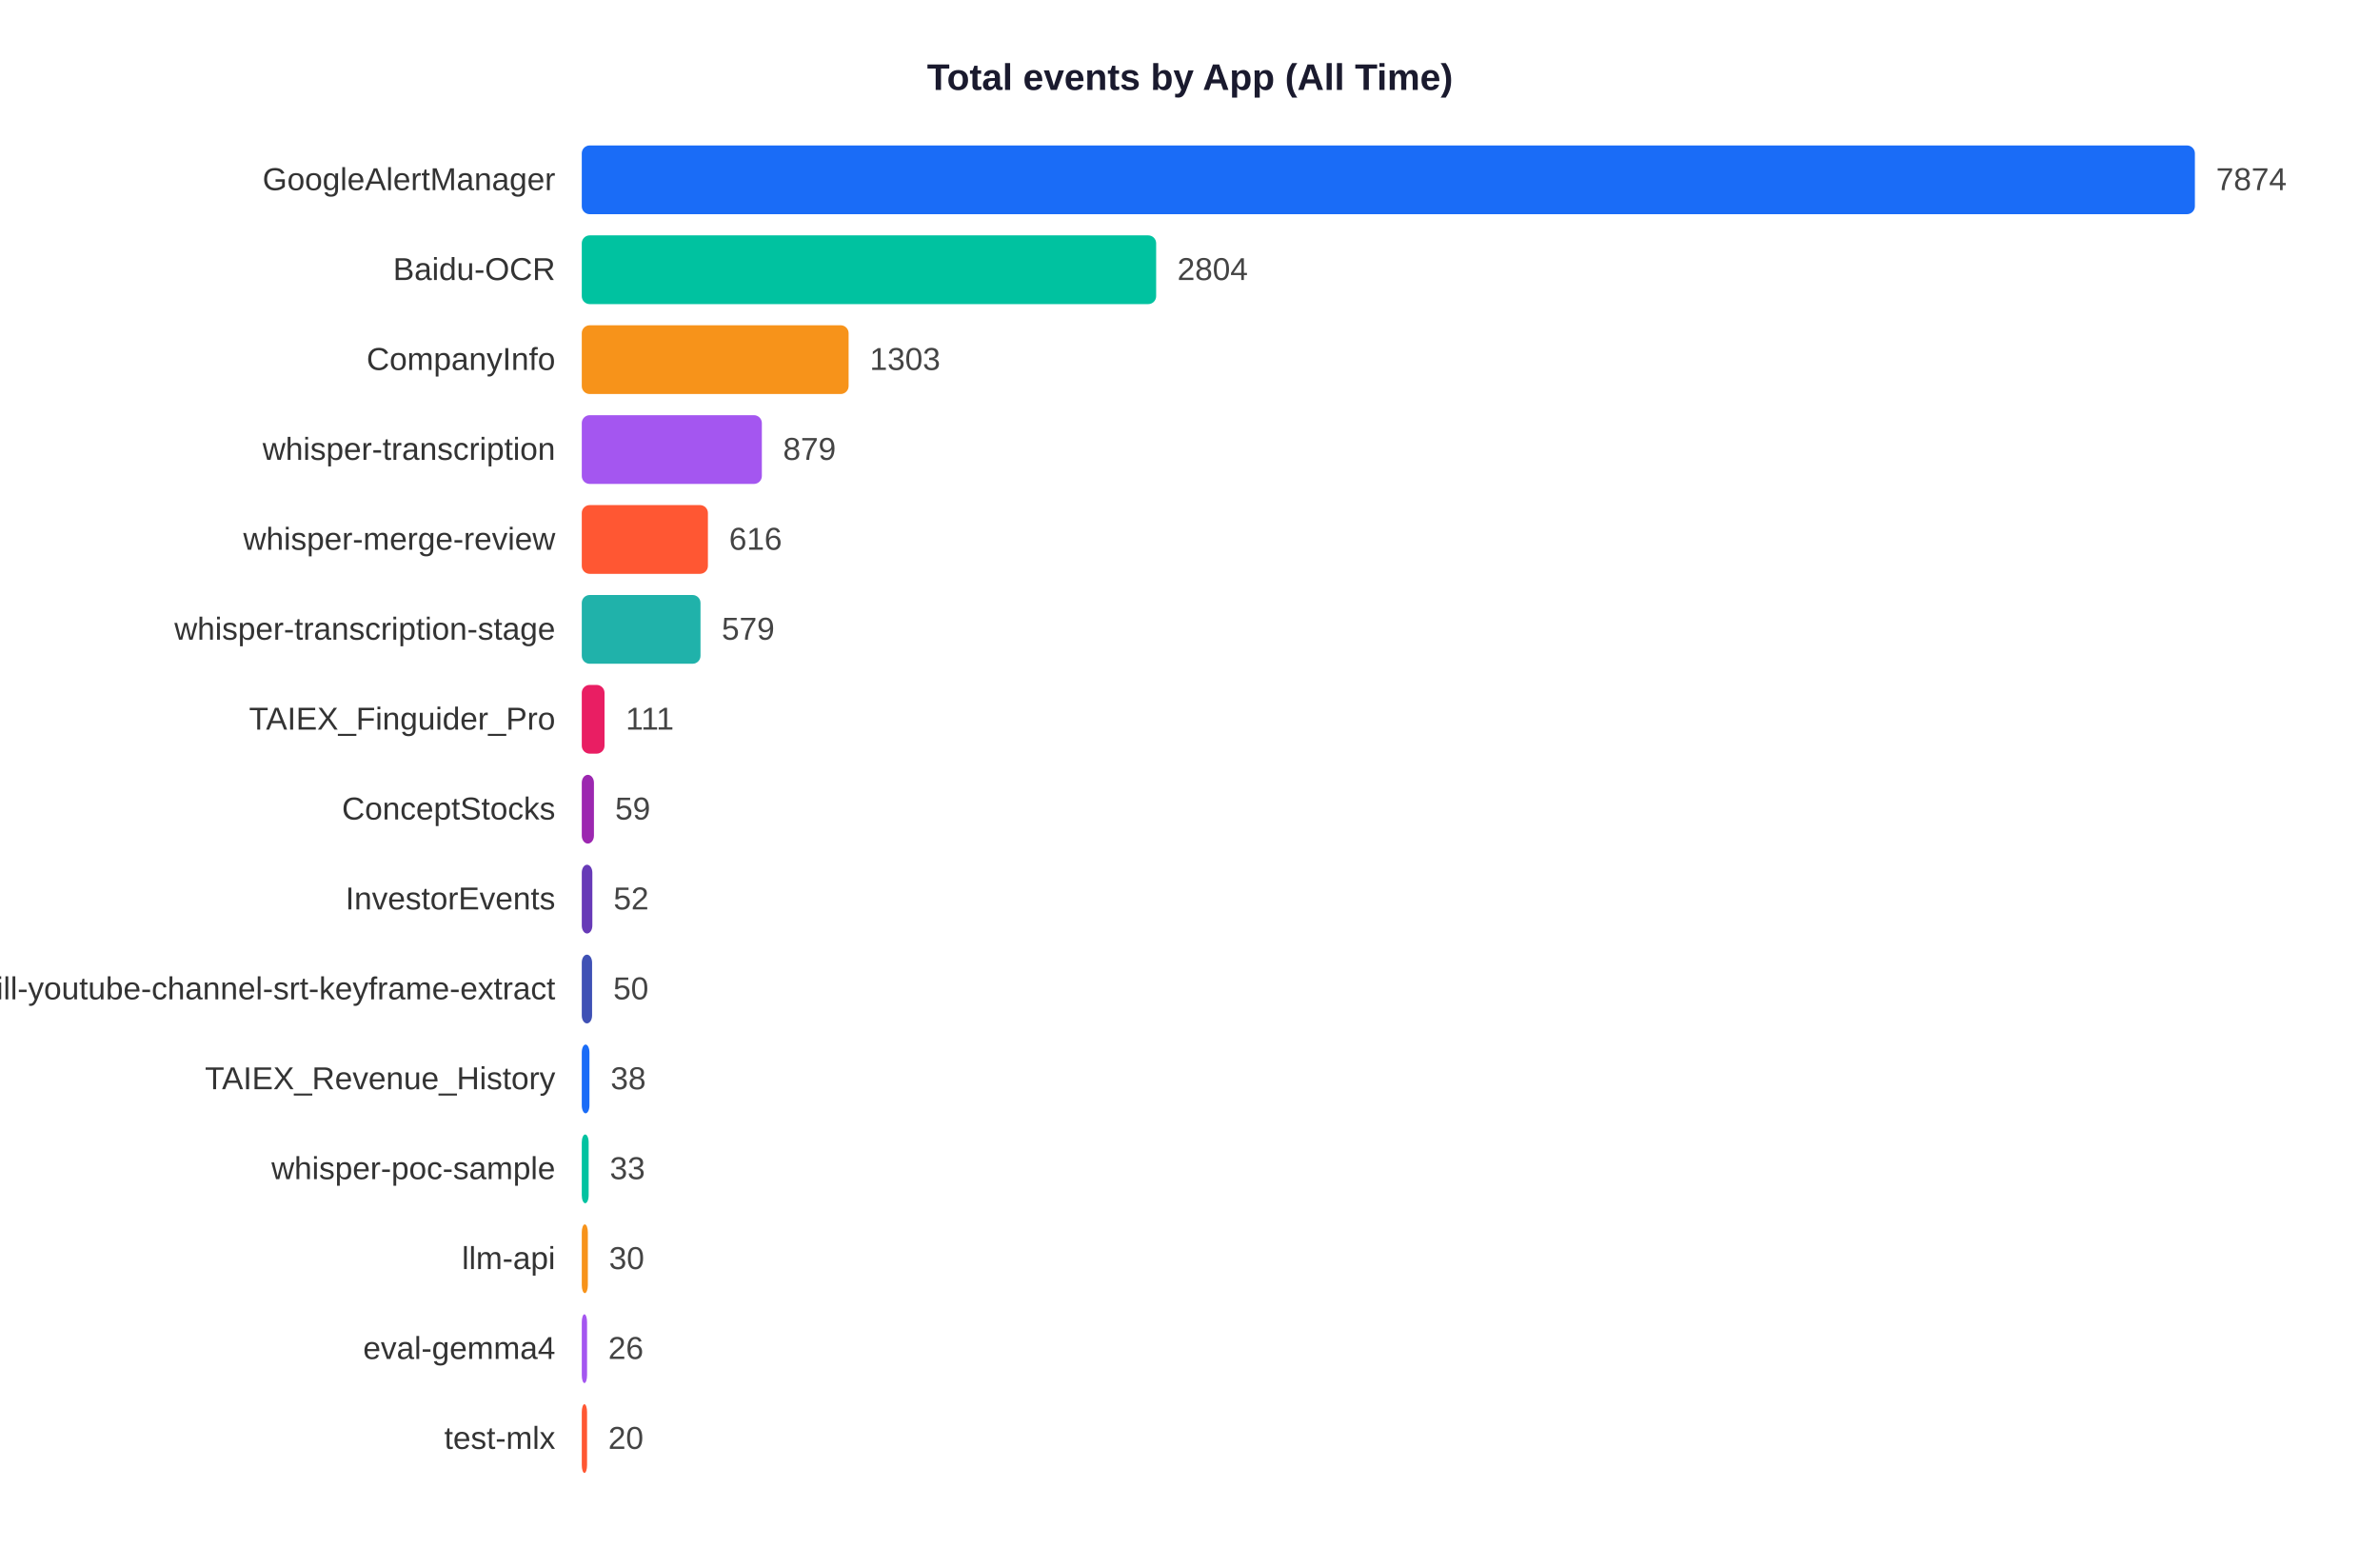
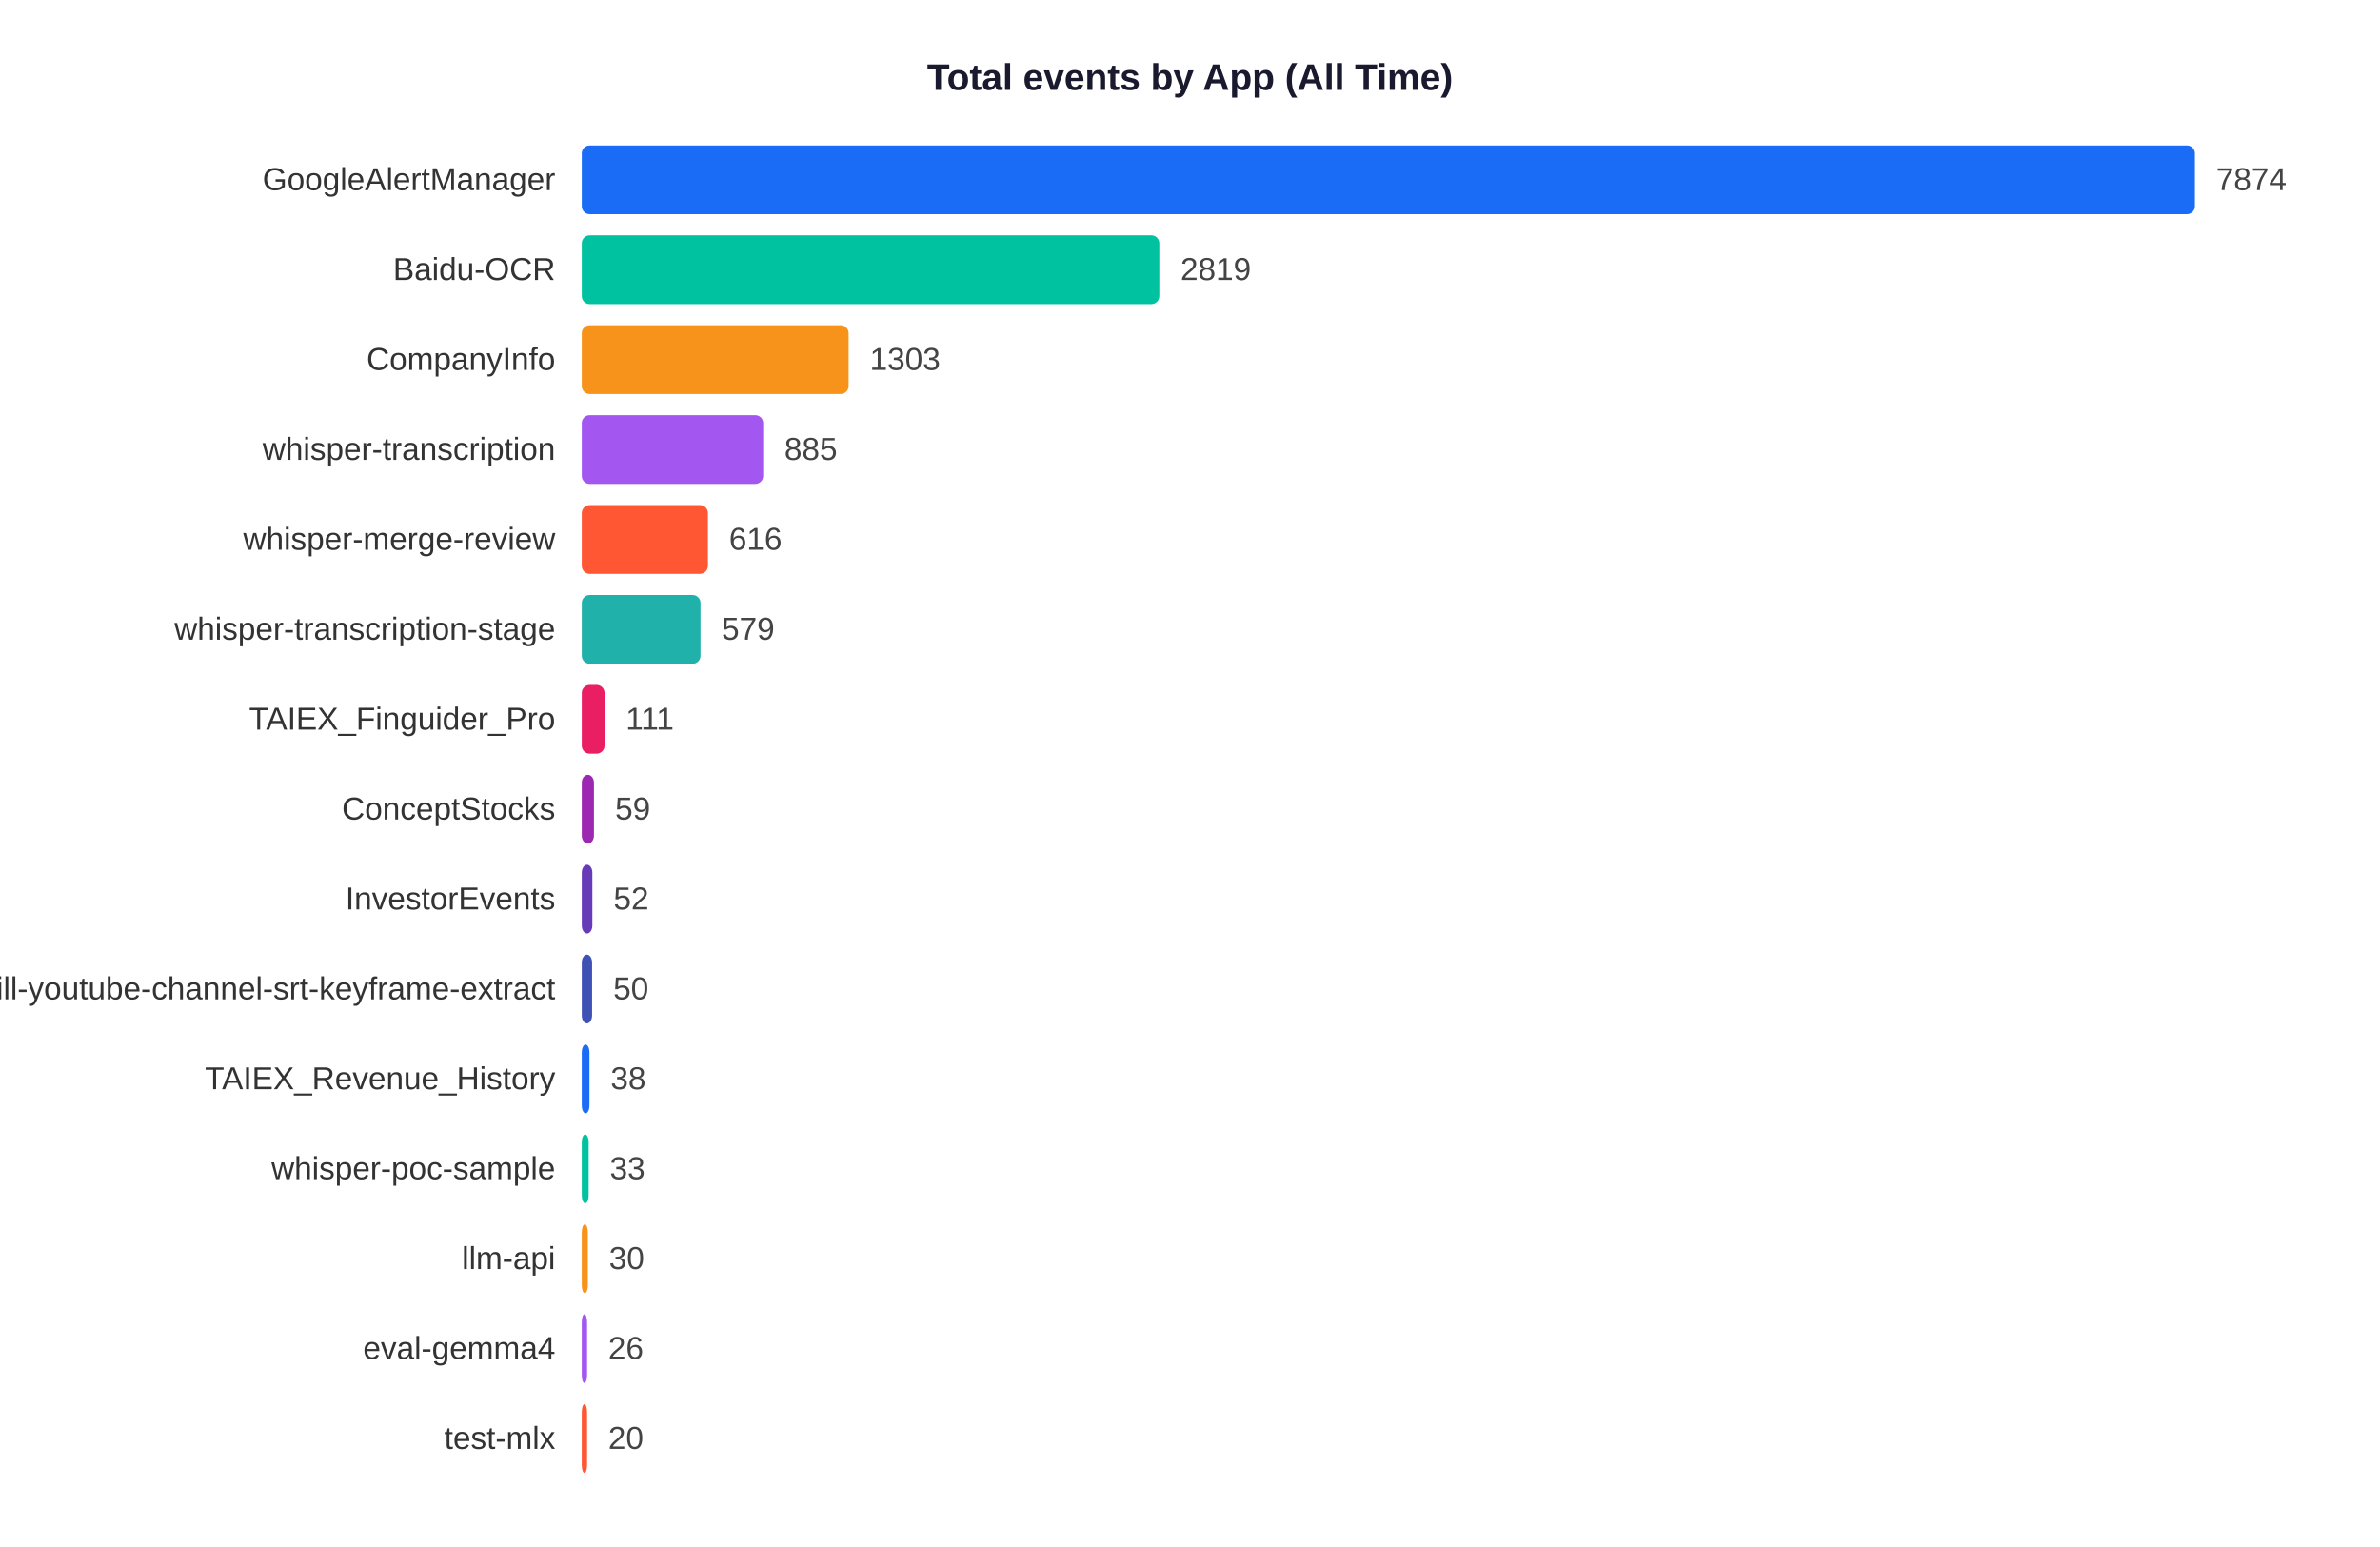
<svg xmlns="http://www.w3.org/2000/svg" width="900" height="585">
  <rect width="900" height="585" fill="white" />
  <text x="450" y="34" text-anchor="middle" font-size="14" font-weight="bold" font-family="Arial,sans-serif" fill="#1a1a2e">Total events by App (All Time)</text>
  <text x="210" y="71.9" text-anchor="end" font-size="12" font-family="Arial,sans-serif" fill="#333">GoogleAlertManager</text>
  <rect x="220" y="55" width="610.0" height="26" rx="3" fill="#1A6CF7" />
  <text x="838.0" y="71.9" font-size="12" font-family="Arial,sans-serif" fill="#444">7874</text>
  <text x="210" y="105.9" text-anchor="end" font-size="12" font-family="Arial,sans-serif" fill="#333">Baidu-OCR</text>
-   <rect x="220" y="89" width="217.2" height="26" rx="3" fill="#00C2A0" />
-   <text x="445.2" y="105.9" font-size="12" font-family="Arial,sans-serif" fill="#444">2804</text>
+   <rect x="220" y="89" width="218.4" height="26" rx="3" fill="#00C2A0" />
+   <text x="446.4" y="105.9" font-size="12" font-family="Arial,sans-serif" fill="#444">2819</text>
  <text x="210" y="139.9" text-anchor="end" font-size="12" font-family="Arial,sans-serif" fill="#333">CompanyInfo</text>
  <rect x="220" y="123" width="100.9" height="26" rx="3" fill="#F7931A" />
  <text x="328.9" y="139.9" font-size="12" font-family="Arial,sans-serif" fill="#444">1303</text>
  <text x="210" y="173.9" text-anchor="end" font-size="12" font-family="Arial,sans-serif" fill="#333">whisper-transcription</text>
-   <rect x="220" y="157" width="68.1" height="26" rx="3" fill="#A456F0" />
-   <text x="296.1" y="173.9" font-size="12" font-family="Arial,sans-serif" fill="#444">879</text>
+   <rect x="220" y="157" width="68.6" height="26" rx="3" fill="#A456F0" />
+   <text x="296.6" y="173.9" font-size="12" font-family="Arial,sans-serif" fill="#444">885</text>
  <text x="210" y="207.9" text-anchor="end" font-size="12" font-family="Arial,sans-serif" fill="#333">whisper-merge-review</text>
  <rect x="220" y="191" width="47.7" height="26" rx="3" fill="#FF5733" />
  <text x="275.7" y="207.9" font-size="12" font-family="Arial,sans-serif" fill="#444">616</text>
  <text x="210" y="241.9" text-anchor="end" font-size="12" font-family="Arial,sans-serif" fill="#333">whisper-transcription-stage</text>
  <rect x="220" y="225" width="44.9" height="26" rx="3" fill="#20B2AA" />
  <text x="272.9" y="241.9" font-size="12" font-family="Arial,sans-serif" fill="#444">579</text>
  <text x="210" y="275.9" text-anchor="end" font-size="12" font-family="Arial,sans-serif" fill="#333">TAIEX_Finguider_Pro</text>
  <rect x="220" y="259" width="8.6" height="26" rx="3" fill="#E91E63" />
  <text x="236.6" y="275.9" font-size="12" font-family="Arial,sans-serif" fill="#444">111</text>
  <text x="210" y="309.9" text-anchor="end" font-size="12" font-family="Arial,sans-serif" fill="#333">ConceptStocks</text>
  <rect x="220" y="293" width="4.6" height="26" rx="3" fill="#9C27B0" />
  <text x="232.6" y="309.9" font-size="12" font-family="Arial,sans-serif" fill="#444">59</text>
  <text x="210" y="343.9" text-anchor="end" font-size="12" font-family="Arial,sans-serif" fill="#333">InvestorEvents</text>
  <rect x="220" y="327" width="4.0" height="26" rx="3" fill="#673AB7" />
  <text x="232.0" y="343.9" font-size="12" font-family="Arial,sans-serif" fill="#444">52</text>
  <text x="210" y="377.9" text-anchor="end" font-size="12" font-family="Arial,sans-serif" fill="#333">skill-youtube-channel-srt-keyframe-extract</text>
  <rect x="220" y="361" width="3.9" height="26" rx="3" fill="#3F51B5" />
  <text x="231.9" y="377.9" font-size="12" font-family="Arial,sans-serif" fill="#444">50</text>
  <text x="210" y="411.9" text-anchor="end" font-size="12" font-family="Arial,sans-serif" fill="#333">TAIEX_Revenue_History</text>
  <rect x="220" y="395" width="2.9" height="26" rx="3" fill="#1A6CF7" />
  <text x="230.9" y="411.9" font-size="12" font-family="Arial,sans-serif" fill="#444">38</text>
  <text x="210" y="445.9" text-anchor="end" font-size="12" font-family="Arial,sans-serif" fill="#333">whisper-poc-sample</text>
  <rect x="220" y="429" width="2.6" height="26" rx="3" fill="#00C2A0" />
  <text x="230.6" y="445.9" font-size="12" font-family="Arial,sans-serif" fill="#444">33</text>
  <text x="210" y="479.9" text-anchor="end" font-size="12" font-family="Arial,sans-serif" fill="#333">llm-api</text>
  <rect x="220" y="463" width="2.3" height="26" rx="3" fill="#F7931A" />
  <text x="230.3" y="479.9" font-size="12" font-family="Arial,sans-serif" fill="#444">30</text>
  <text x="210" y="513.9" text-anchor="end" font-size="12" font-family="Arial,sans-serif" fill="#333">eval-gemma4</text>
  <rect x="220" y="497" width="2.0" height="26" rx="3" fill="#A456F0" />
  <text x="230.0" y="513.9" font-size="12" font-family="Arial,sans-serif" fill="#444">26</text>
  <text x="210" y="547.9" text-anchor="end" font-size="12" font-family="Arial,sans-serif" fill="#333">test-mlx</text>
  <rect x="220" y="531" width="2.0" height="26" rx="3" fill="#FF5733" />
  <text x="230.0" y="547.9" font-size="12" font-family="Arial,sans-serif" fill="#444">20</text>
</svg>
